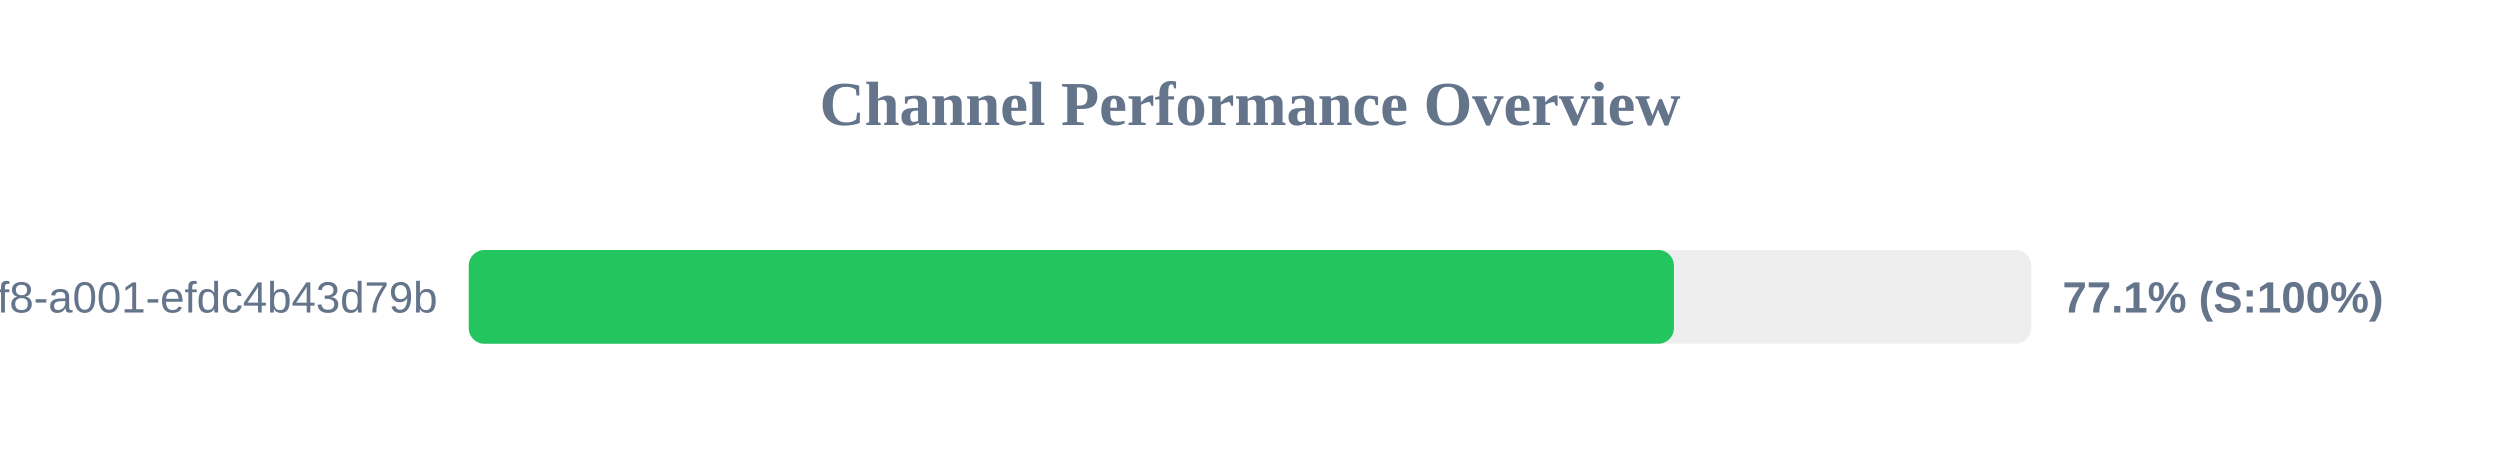
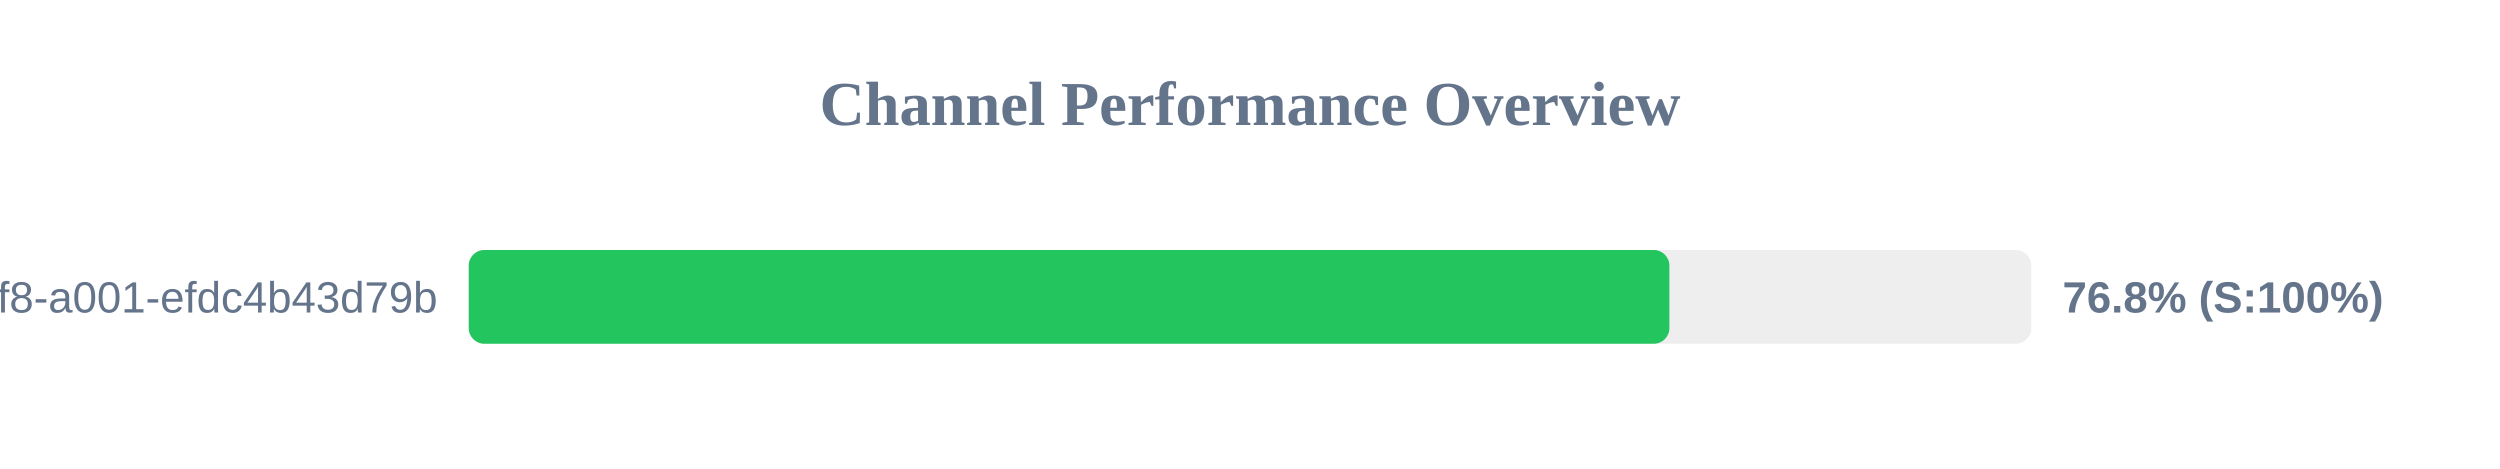
<svg xmlns="http://www.w3.org/2000/svg" width="800" height="150" version="1.1">
  <style>
        .row { font: 14px Arial; fill: #64748b; }
        .score { font: bold 14px Arial; fill: #64748b; }
    </style>
  <text x="400" y="40" text-anchor="middle" font-size="20px" font-weight="bold" fill="#64748b">Channel Performance Overview</text>
  <rect x="150" y="80" width="500" height="30" fill="#eee" rx="5" />
-   <rect x="150" y="80" width="385.65" height="30" fill="#22c55e" rx="5" />
+   <rect x="150" y="80" width="384.2" height="30" fill="#22c55e" rx="5" />
  <text x="140" y="100" text-anchor="end" class="row">?uuid=1fdb6b30-5371-4ff8-a001-efdc4b43d79b</text>
-   <text x="660" y="100" text-anchor="start" class="score">77.1% (S:100%)</text>
+   <text x="660" y="100" text-anchor="start" class="score">76.8% (S:100%)</text>
</svg>
